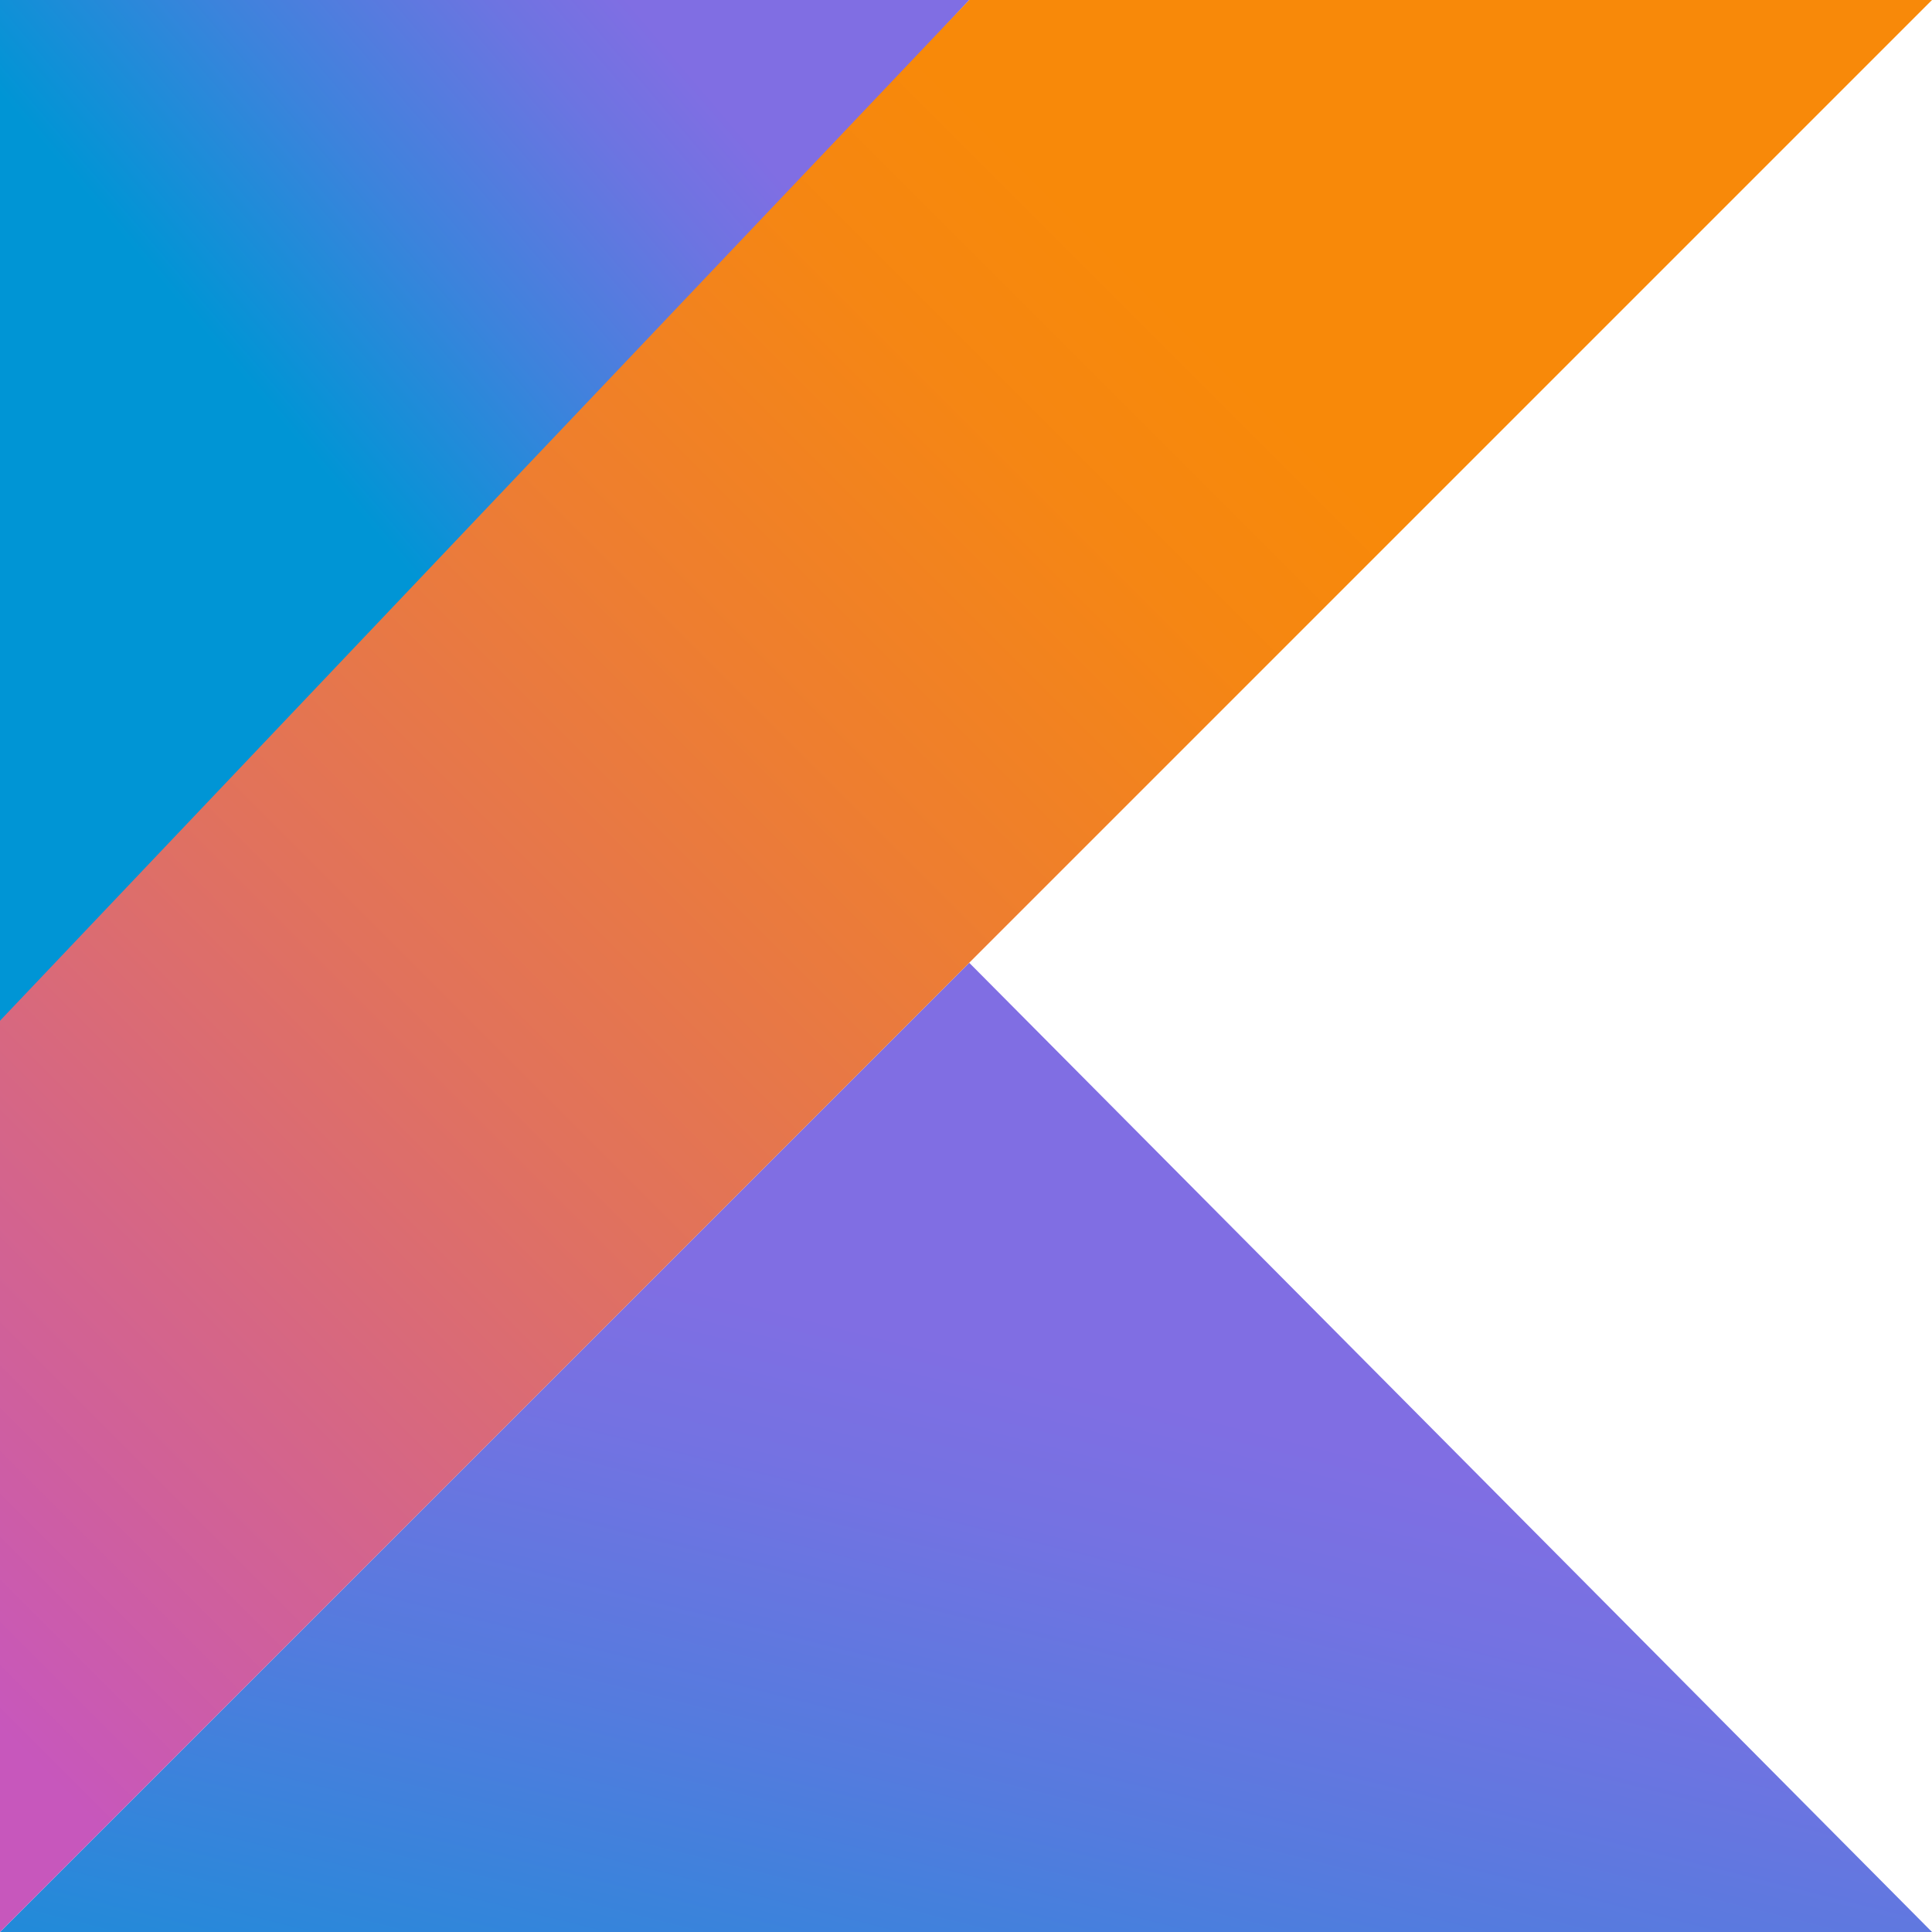
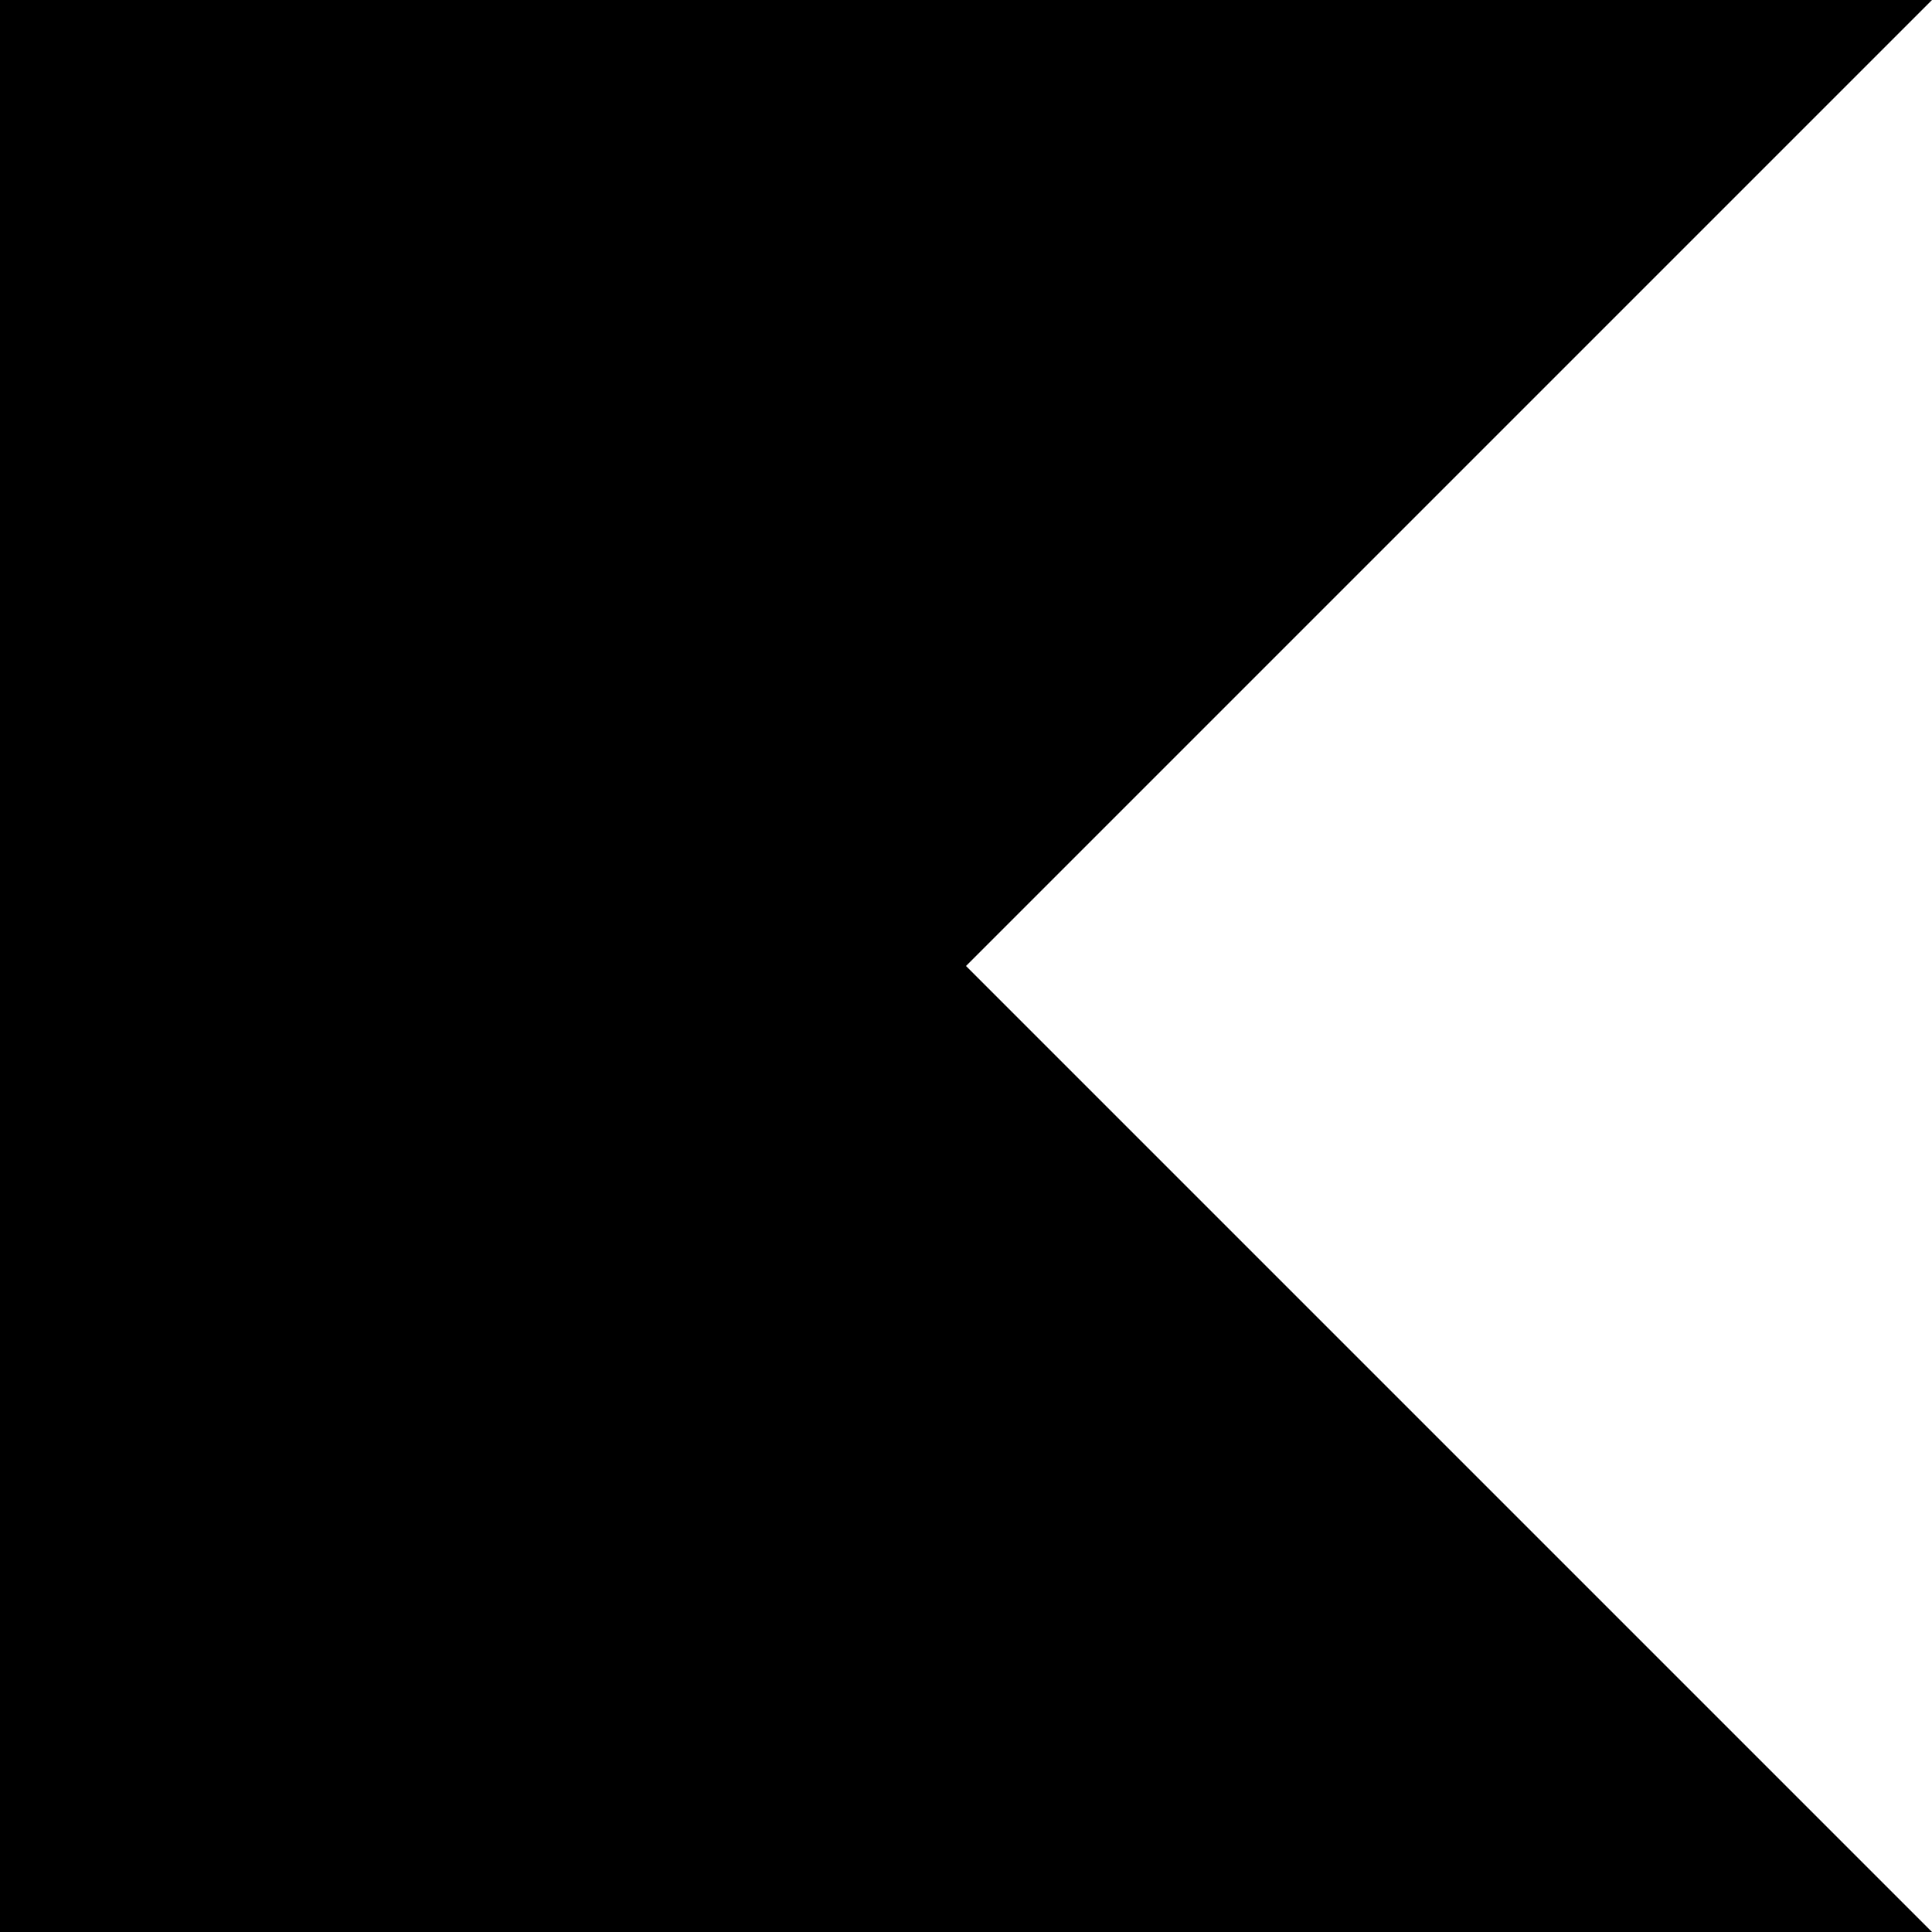
- <svg xmlns="http://www.w3.org/2000/svg" width="800px" height="800px" viewBox="0 0 256 256" version="1.1" preserveAspectRatio="xMidYMid">
-   <defs>
-     <linearGradient x1="26.599%" y1="146.559%" x2="73.845%" y2="52.381%" id="linearGradient-1">
-       <stop stop-color="#0095D5" offset="9.677%">
- 
- </stop>
-       <stop stop-color="#238AD9" offset="30.07%">
- 
- </stop>
-       <stop stop-color="#557BDE" offset="62.11%">
- 
- </stop>
-       <stop stop-color="#7472E2" offset="86.43%">
- 
- </stop>
-       <stop stop-color="#806EE3" offset="100%">
- 
- </stop>
-     </linearGradient>
-     <linearGradient x1="13.984%" y1="37.105%" x2="68.682%" y2="-13.554%" id="linearGradient-2">
-       <stop stop-color="#0095D5" offset="11.83%">
- 
- </stop>
-       <stop stop-color="#3C83DC" offset="41.78%">
- 
- </stop>
-       <stop stop-color="#6D74E1" offset="69.62%">
- 
- </stop>
-       <stop stop-color="#806EE3" offset="83.33%">
- 
- </stop>
-     </linearGradient>
-     <linearGradient x1="-16.836%" y1="91.94%" x2="76.219%" y2="-1.116%" id="linearGradient-3">
-       <stop stop-color="#C757BC" offset="10.75%">
- 
- </stop>
-       <stop stop-color="#D0609A" offset="21.38%">
- 
- </stop>
-       <stop stop-color="#E1725C" offset="42.54%">
- 
- </stop>
-       <stop stop-color="#EE7E2F" offset="60.48%">
- 
- </stop>
-       <stop stop-color="#F58613" offset="74.3%">
- 
- </stop>
-       <stop stop-color="#F88909" offset="82.32%">
- 
- </stop>
-     </linearGradient>
-   </defs>
-   <g>
-     <polygon fill="url(#linearGradient-1)" points="0 256 128.427 127.573 256 256">
- 
- </polygon>
-     <polygon fill="url(#linearGradient-2)" points="0 0 128.427 0 0 138.667">
- 
- </polygon>
-     <polygon fill="url(#linearGradient-3)" points="128.427 0 0 135.253 0 256 128.427 127.573 256 0">
- 
- </polygon>
-   </g>
+ <svg xmlns="http://www.w3.org/2000/svg" role="img" viewBox="0 0 24 24">
+   <path d="M24 24H0V0h24L12 12Z" />
</svg>
